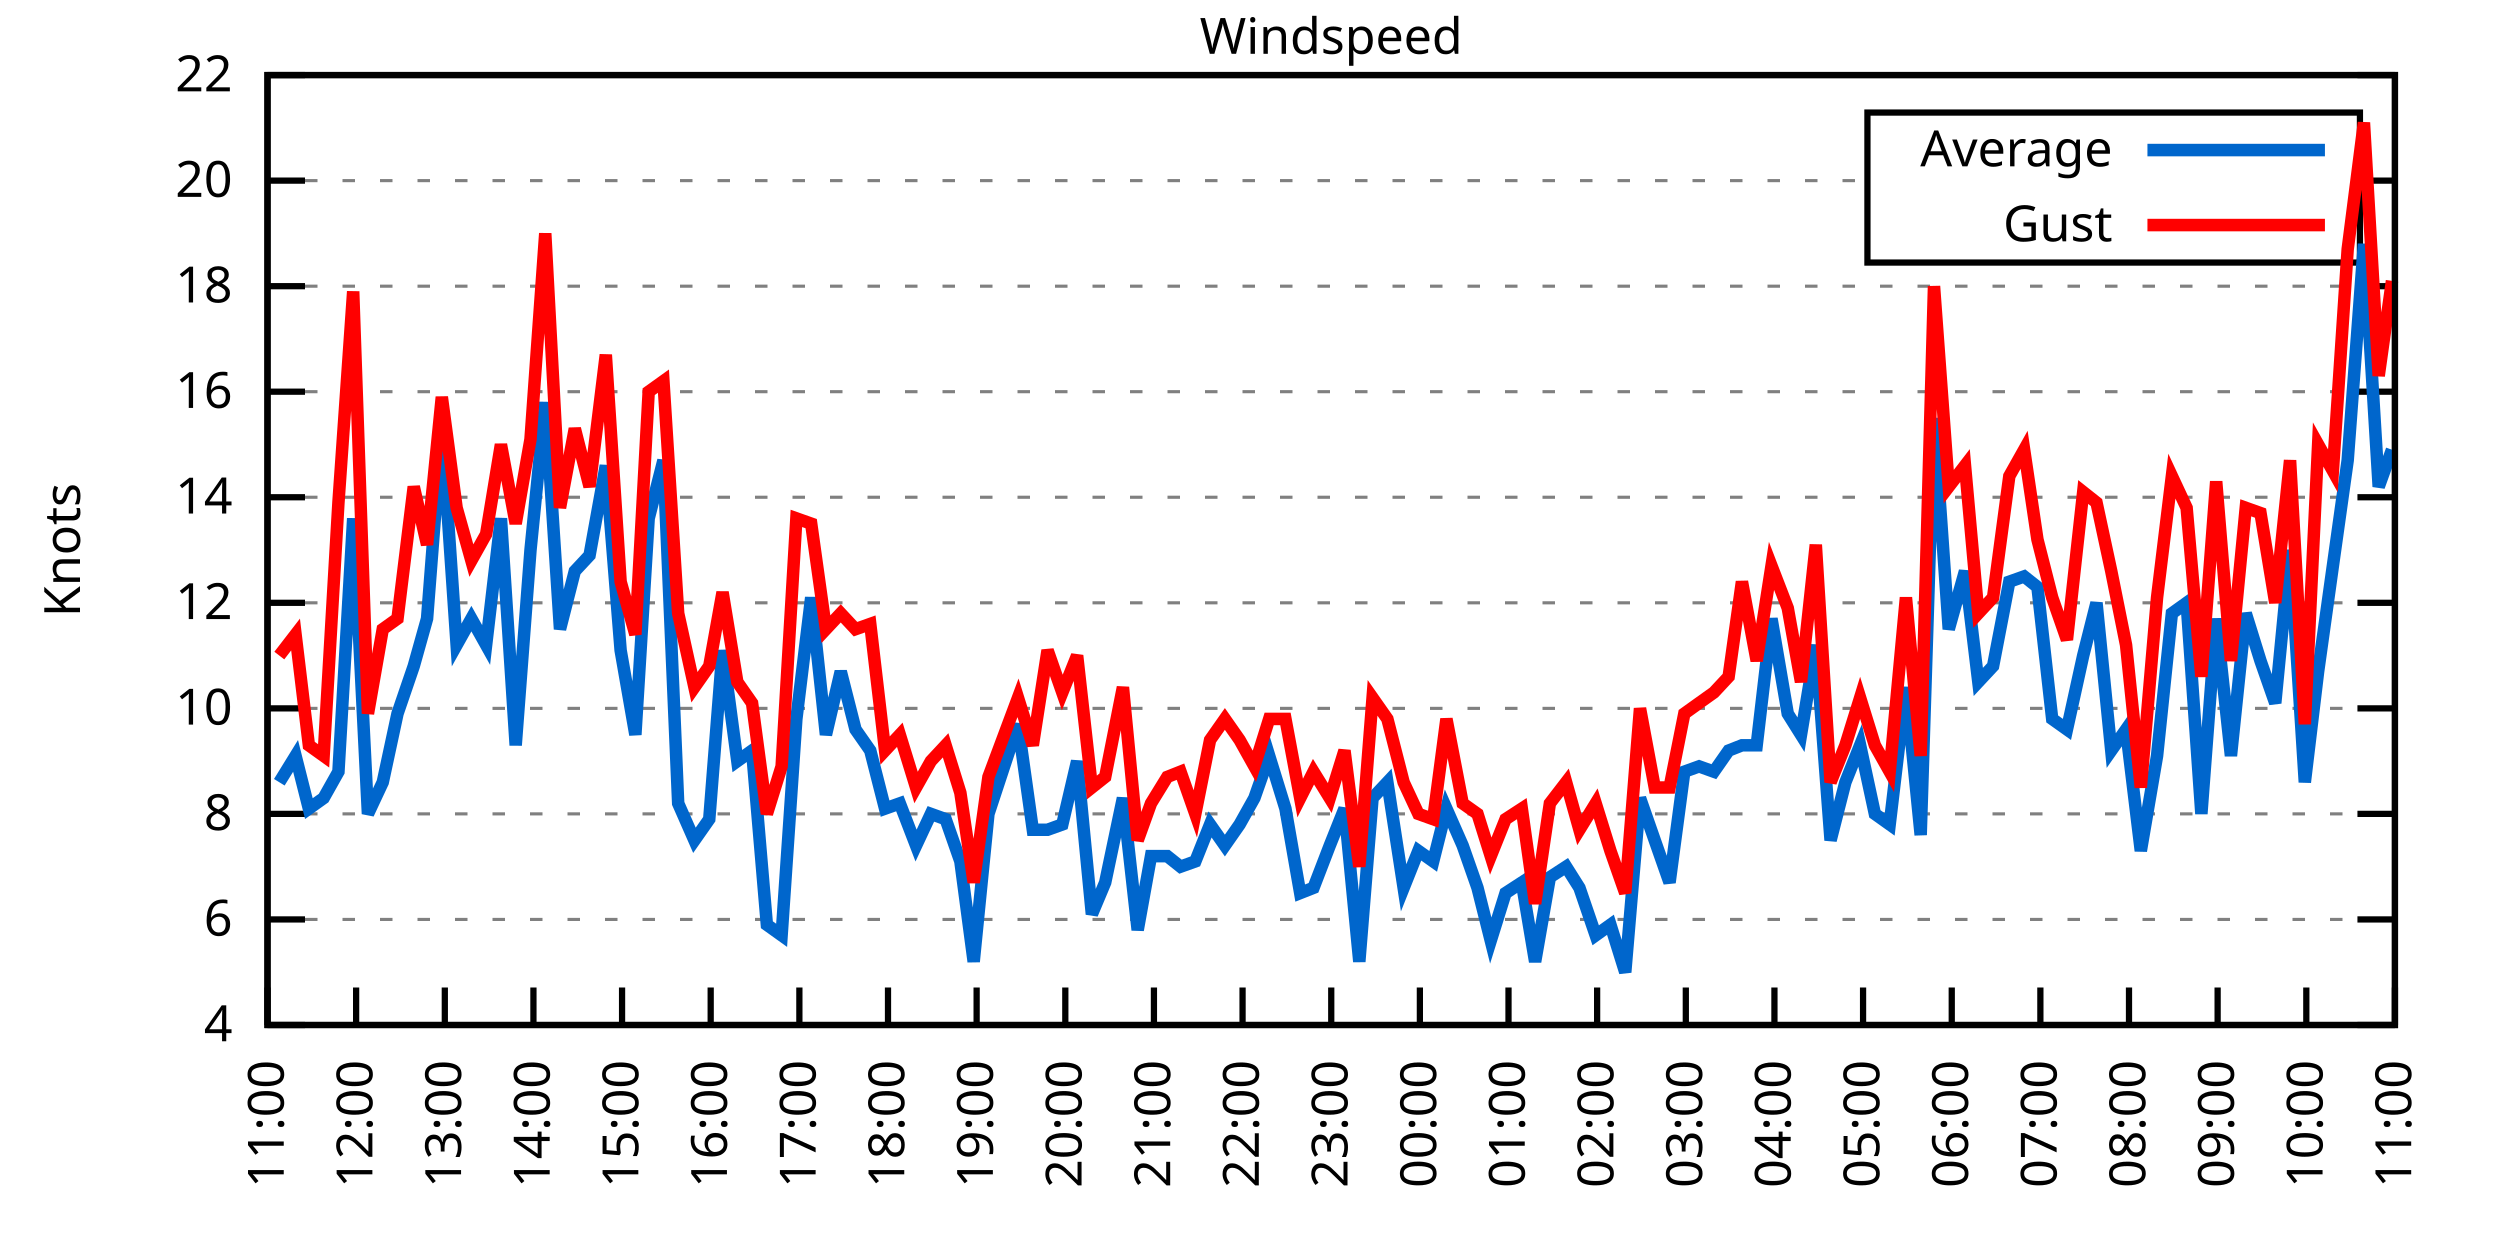
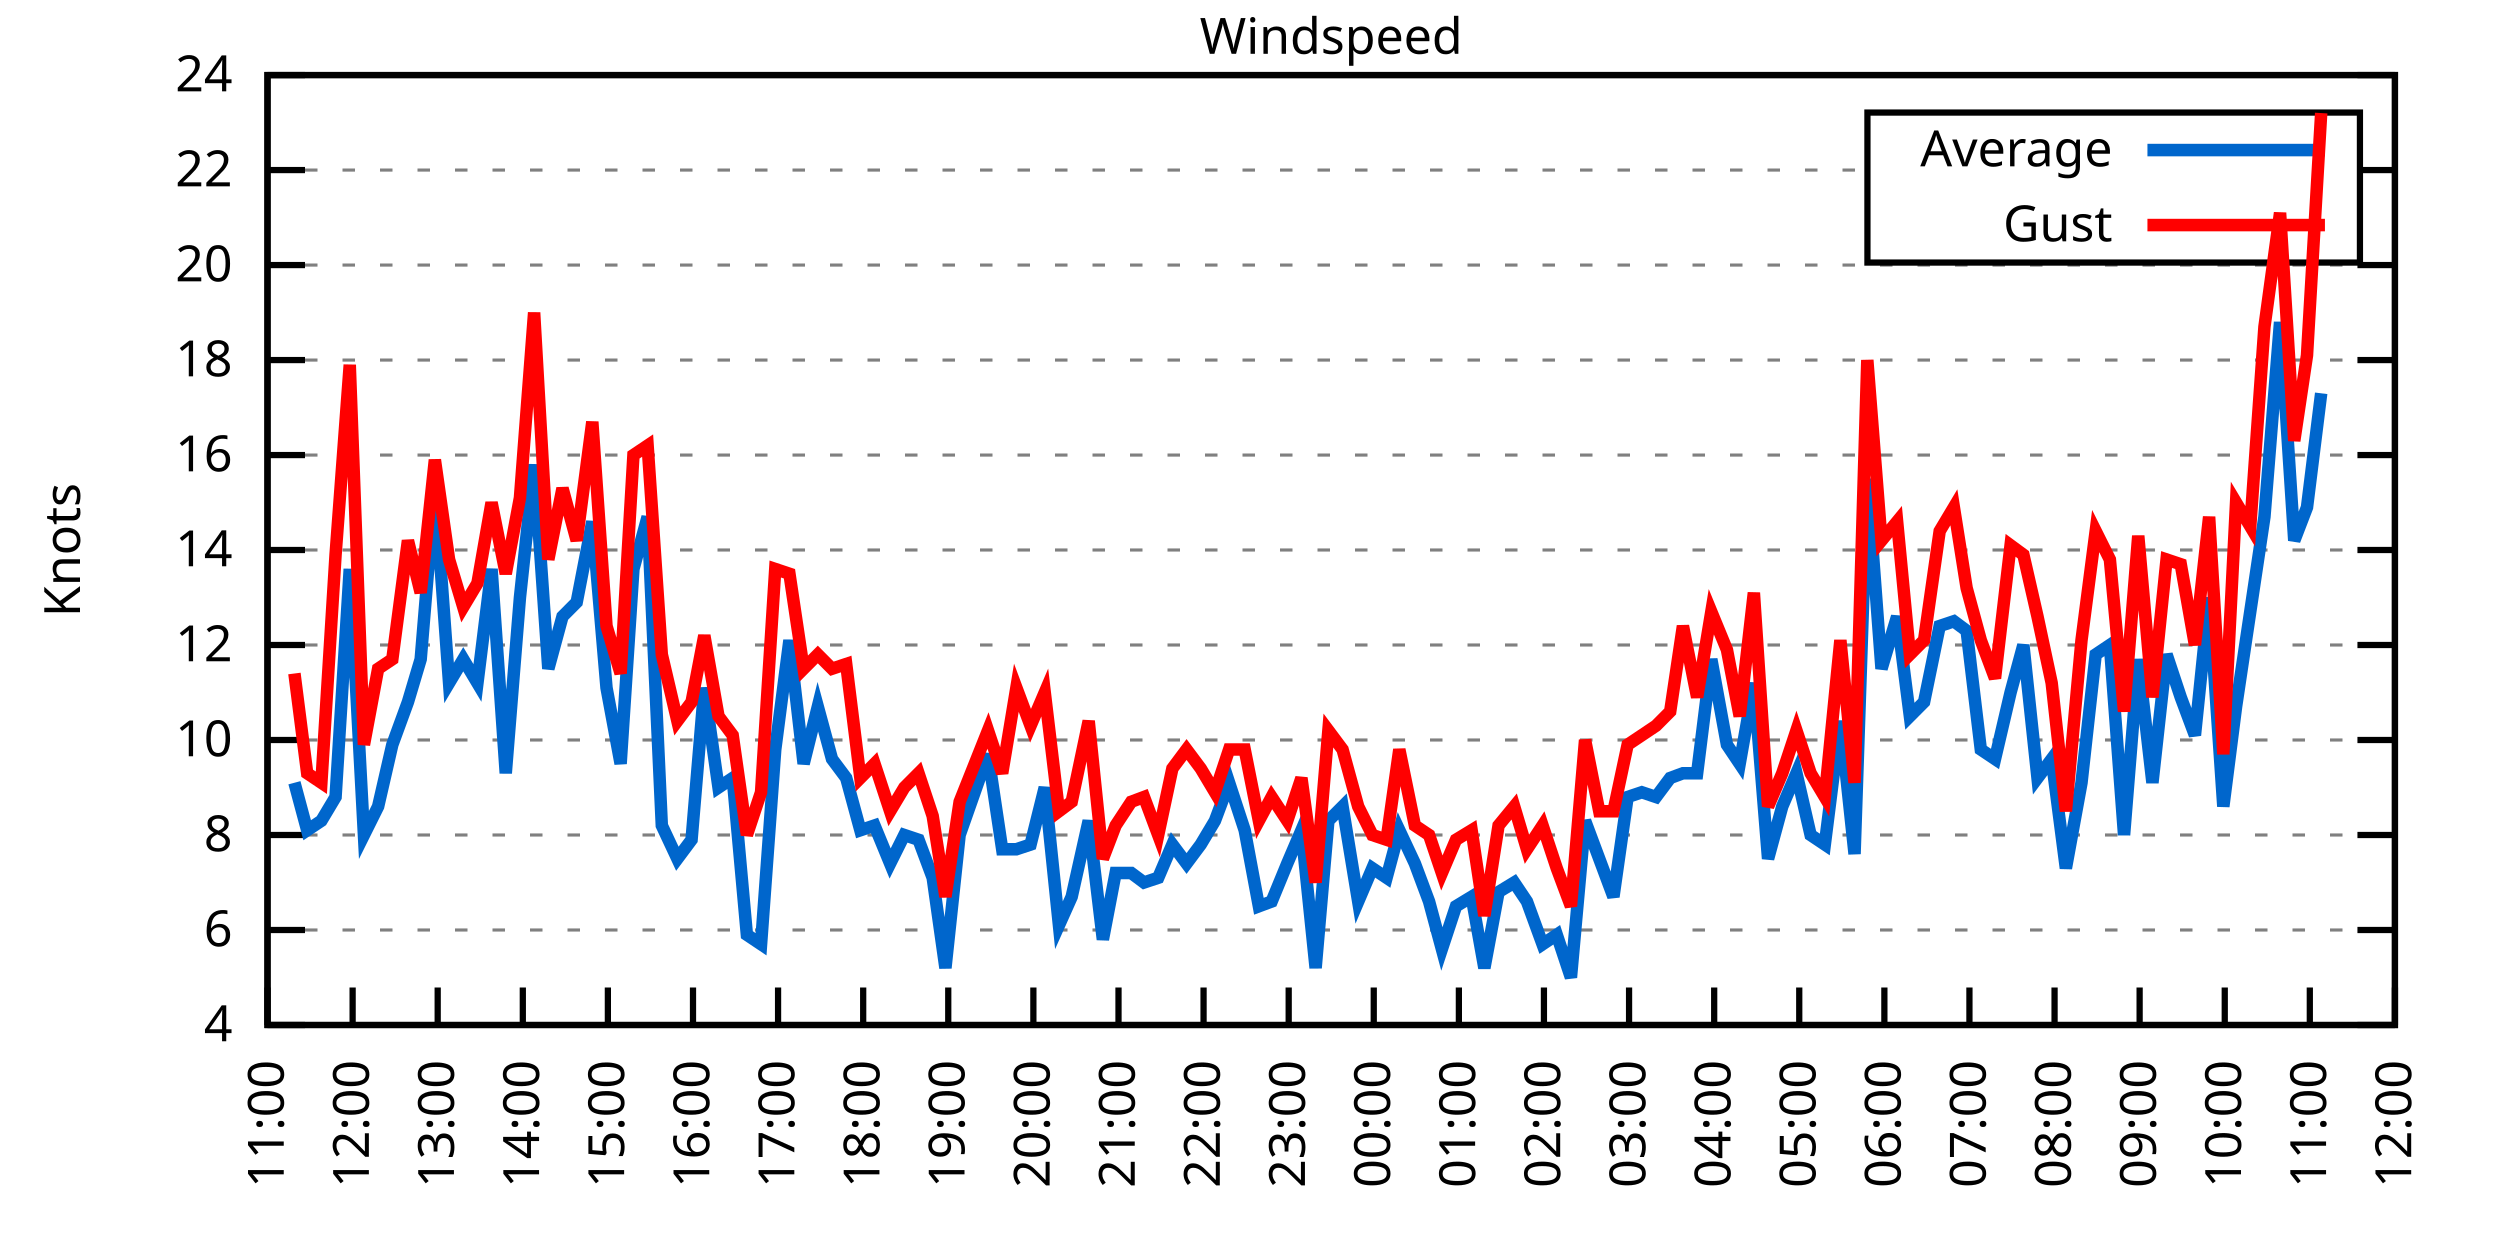
<svg xmlns="http://www.w3.org/2000/svg" xmlns:xlink="http://www.w3.org/1999/xlink" width="400" height="200" viewBox="0 0 400 200">
  <g id="gnuplot_canvas">
    <rect x="0" y="0" width="400" height="200" fill="none" />
    <defs>
      <circle id="gpDot" r="0.5" stroke-width="0.5" stroke="currentColor" />
      <path id="gpPt0" stroke-width="0.333" stroke="currentColor" d="M-1,0 h2 M0,-1 v2" />
      <path id="gpPt1" stroke-width="0.333" stroke="currentColor" d="M-1,-1 L1,1 M1,-1 L-1,1" />
      <path id="gpPt2" stroke-width="0.333" stroke="currentColor" d="M-1,0 L1,0 M0,-1 L0,1 M-1,-1 L1,1 M-1,1 L1,-1" />
      <rect id="gpPt3" stroke-width="0.333" stroke="currentColor" x="-1" y="-1" width="2" height="2" />
      <rect id="gpPt4" stroke-width="0.333" stroke="currentColor" fill="currentColor" x="-1" y="-1" width="2" height="2" />
      <circle id="gpPt5" stroke-width="0.333" stroke="currentColor" cx="0" cy="0" r="1" />
      <use xlink:href="#gpPt5" id="gpPt6" fill="currentColor" stroke="none" />
      <path id="gpPt7" stroke-width="0.333" stroke="currentColor" d="M0,-1.33 L-1.33,0.67 L1.33,0.67 z" />
      <use xlink:href="#gpPt7" id="gpPt8" fill="currentColor" stroke="none" />
      <use xlink:href="#gpPt7" id="gpPt9" stroke="currentColor" transform="rotate(180)" />
      <use xlink:href="#gpPt9" id="gpPt10" fill="currentColor" stroke="none" />
      <use xlink:href="#gpPt3" id="gpPt11" stroke="currentColor" transform="rotate(45)" />
      <use xlink:href="#gpPt11" id="gpPt12" fill="currentColor" stroke="none" />
      <path id="gpPt13" stroke-width="0.333" stroke="currentColor" d="M0,1.330 L1.265,0.411 L0.782,-1.067 L-0.782,-1.076 L-1.265,0.411 z" />
      <use xlink:href="#gpPt13" id="gpPt14" fill="currentColor" stroke="none" />
      <filter id="textbox" filterUnits="objectBoundingBox" x="0" y="0" height="1" width="1">
        <feFlood flood-color="white" flood-opacity="1" result="bgnd" />
        <feComposite in="SourceGraphic" in2="bgnd" operator="atop" />
      </filter>
      <filter id="greybox" filterUnits="objectBoundingBox" x="0" y="0" height="1" width="1">
        <feFlood flood-color="lightgrey" flood-opacity="1" result="grey" />
        <feComposite in="SourceGraphic" in2="grey" operator="atop" />
      </filter>
    </defs>
    <g fill="none" color="white" stroke="currentColor" stroke-width="1.00" stroke-linecap="butt" stroke-linejoin="miter">
</g>
    <g fill="none" color="black" stroke="currentColor" stroke-width="1.00" stroke-linecap="butt" stroke-linejoin="miter">
      <g stroke="none" shape-rendering="crispEdges">
        <polygon fill="rgb(255, 255, 255)" points="42.80,164.00 383.18,164.00 383.18,12.02 42.80,12.02 " />
      </g>
    </g>
    <g fill="none" color="black" stroke="currentColor" stroke-width="1.00" stroke-linecap="butt" stroke-linejoin="miter">
</g>
    <g fill="none" color="black" stroke="black" stroke-width="0.50" stroke-linecap="butt" stroke-linejoin="miter">
</g>
    <g fill="none" color="gray" stroke="currentColor" stroke-width="0.50" stroke-linecap="butt" stroke-linejoin="miter">
      <path stroke="gray" stroke-dasharray="2,4" class="gridline" d="M42.80,164.00 L383.19,164.00  " />
    </g>
    <g fill="none" color="gray" stroke="gray" stroke-width="1.00" stroke-linecap="butt" stroke-linejoin="miter">
</g>
    <g fill="none" color="black" stroke="currentColor" stroke-width="1.00" stroke-linecap="butt" stroke-linejoin="miter">
      <path stroke="black" d="M42.80,164.00 L48.80,164.00 M383.19,164.00 L377.19,164.00  " />
      <g transform="translate(37.20,166.60)" stroke="none" fill="black" font-family="Sans" font-size="8.00" text-anchor="end">
        <text>
          <tspan font-family="Sans"> 4</tspan>
        </text>
      </g>
    </g>
    <g fill="none" color="black" stroke="currentColor" stroke-width="1.00" stroke-linecap="butt" stroke-linejoin="miter">
</g>
    <g fill="none" color="black" stroke="black" stroke-width="0.50" stroke-linecap="butt" stroke-linejoin="miter">
</g>
    <g fill="none" color="gray" stroke="currentColor" stroke-width="0.50" stroke-linecap="butt" stroke-linejoin="miter">
-       <path stroke="gray" stroke-dasharray="2,4" class="gridline" d="M42.80,147.11 L383.19,147.11  " />
-     </g>
-     <g fill="none" color="gray" stroke="gray" stroke-width="1.00" stroke-linecap="butt" stroke-linejoin="miter">
- </g>
-     <g fill="none" color="black" stroke="currentColor" stroke-width="1.00" stroke-linecap="butt" stroke-linejoin="miter">
-       <path stroke="black" d="M42.80,147.11 L48.80,147.11 M383.19,147.11 L377.19,147.11  " />
-       <g transform="translate(37.20,149.71)" stroke="none" fill="black" font-family="Sans" font-size="8.00" text-anchor="end">
+       <path stroke="gray" stroke-dasharray="2,4" class="gridline" d="M42.80,148.80 L383.19,148.80  " />
+     </g>
+     <g fill="none" color="gray" stroke="gray" stroke-width="1.00" stroke-linecap="butt" stroke-linejoin="miter">
+ </g>
+     <g fill="none" color="black" stroke="currentColor" stroke-width="1.00" stroke-linecap="butt" stroke-linejoin="miter">
+       <path stroke="black" d="M42.80,148.80 L48.80,148.80 M383.19,148.80 L377.19,148.80  " />
+       <g transform="translate(37.20,151.40)" stroke="none" fill="black" font-family="Sans" font-size="8.00" text-anchor="end">
        <text>
          <tspan font-family="Sans"> 6</tspan>
        </text>
      </g>
    </g>
    <g fill="none" color="black" stroke="currentColor" stroke-width="1.00" stroke-linecap="butt" stroke-linejoin="miter">
</g>
    <g fill="none" color="black" stroke="black" stroke-width="0.50" stroke-linecap="butt" stroke-linejoin="miter">
</g>
    <g fill="none" color="gray" stroke="currentColor" stroke-width="0.50" stroke-linecap="butt" stroke-linejoin="miter">
-       <path stroke="gray" stroke-dasharray="2,4" class="gridline" d="M42.80,130.22 L383.19,130.22  " />
-     </g>
-     <g fill="none" color="gray" stroke="gray" stroke-width="1.00" stroke-linecap="butt" stroke-linejoin="miter">
- </g>
-     <g fill="none" color="black" stroke="currentColor" stroke-width="1.00" stroke-linecap="butt" stroke-linejoin="miter">
-       <path stroke="black" d="M42.80,130.22 L48.80,130.22 M383.19,130.22 L377.19,130.22  " />
-       <g transform="translate(37.20,132.82)" stroke="none" fill="black" font-family="Sans" font-size="8.00" text-anchor="end">
+       <path stroke="gray" stroke-dasharray="2,4" class="gridline" d="M42.80,133.60 L383.19,133.60  " />
+     </g>
+     <g fill="none" color="gray" stroke="gray" stroke-width="1.00" stroke-linecap="butt" stroke-linejoin="miter">
+ </g>
+     <g fill="none" color="black" stroke="currentColor" stroke-width="1.00" stroke-linecap="butt" stroke-linejoin="miter">
+       <path stroke="black" d="M42.80,133.60 L48.80,133.60 M383.19,133.60 L377.19,133.60  " />
+       <g transform="translate(37.20,136.20)" stroke="none" fill="black" font-family="Sans" font-size="8.00" text-anchor="end">
        <text>
          <tspan font-family="Sans"> 8</tspan>
        </text>
      </g>
    </g>
    <g fill="none" color="black" stroke="currentColor" stroke-width="1.00" stroke-linecap="butt" stroke-linejoin="miter">
</g>
    <g fill="none" color="black" stroke="black" stroke-width="0.50" stroke-linecap="butt" stroke-linejoin="miter">
</g>
    <g fill="none" color="gray" stroke="currentColor" stroke-width="0.50" stroke-linecap="butt" stroke-linejoin="miter">
-       <path stroke="gray" stroke-dasharray="2,4" class="gridline" d="M42.80,113.34 L383.19,113.34  " />
-     </g>
-     <g fill="none" color="gray" stroke="gray" stroke-width="1.00" stroke-linecap="butt" stroke-linejoin="miter">
- </g>
-     <g fill="none" color="black" stroke="currentColor" stroke-width="1.00" stroke-linecap="butt" stroke-linejoin="miter">
-       <path stroke="black" d="M42.80,113.34 L48.80,113.34 M383.19,113.34 L377.19,113.34  " />
-       <g transform="translate(37.20,115.94)" stroke="none" fill="black" font-family="Sans" font-size="8.00" text-anchor="end">
+       <path stroke="gray" stroke-dasharray="2,4" class="gridline" d="M42.80,118.40 L383.19,118.40  " />
+     </g>
+     <g fill="none" color="gray" stroke="gray" stroke-width="1.00" stroke-linecap="butt" stroke-linejoin="miter">
+ </g>
+     <g fill="none" color="black" stroke="currentColor" stroke-width="1.00" stroke-linecap="butt" stroke-linejoin="miter">
+       <path stroke="black" d="M42.80,118.40 L48.80,118.40 M383.19,118.40 L377.19,118.40  " />
+       <g transform="translate(37.20,121.00)" stroke="none" fill="black" font-family="Sans" font-size="8.00" text-anchor="end">
        <text>
          <tspan font-family="Sans"> 10</tspan>
        </text>
      </g>
    </g>
    <g fill="none" color="black" stroke="currentColor" stroke-width="1.00" stroke-linecap="butt" stroke-linejoin="miter">
</g>
    <g fill="none" color="black" stroke="black" stroke-width="0.50" stroke-linecap="butt" stroke-linejoin="miter">
</g>
    <g fill="none" color="gray" stroke="currentColor" stroke-width="0.50" stroke-linecap="butt" stroke-linejoin="miter">
-       <path stroke="gray" stroke-dasharray="2,4" class="gridline" d="M42.80,96.45 L383.19,96.45  " />
-     </g>
-     <g fill="none" color="gray" stroke="gray" stroke-width="1.00" stroke-linecap="butt" stroke-linejoin="miter">
- </g>
-     <g fill="none" color="black" stroke="currentColor" stroke-width="1.00" stroke-linecap="butt" stroke-linejoin="miter">
-       <path stroke="black" d="M42.80,96.45 L48.80,96.45 M383.19,96.45 L377.19,96.45  " />
-       <g transform="translate(37.20,99.05)" stroke="none" fill="black" font-family="Sans" font-size="8.00" text-anchor="end">
+       <path stroke="gray" stroke-dasharray="2,4" class="gridline" d="M42.80,103.20 L383.19,103.20  " />
+     </g>
+     <g fill="none" color="gray" stroke="gray" stroke-width="1.00" stroke-linecap="butt" stroke-linejoin="miter">
+ </g>
+     <g fill="none" color="black" stroke="currentColor" stroke-width="1.00" stroke-linecap="butt" stroke-linejoin="miter">
+       <path stroke="black" d="M42.80,103.20 L48.80,103.20 M383.19,103.20 L377.19,103.20  " />
+       <g transform="translate(37.20,105.80)" stroke="none" fill="black" font-family="Sans" font-size="8.00" text-anchor="end">
        <text>
          <tspan font-family="Sans"> 12</tspan>
        </text>
      </g>
    </g>
    <g fill="none" color="black" stroke="currentColor" stroke-width="1.00" stroke-linecap="butt" stroke-linejoin="miter">
</g>
    <g fill="none" color="black" stroke="black" stroke-width="0.50" stroke-linecap="butt" stroke-linejoin="miter">
</g>
    <g fill="none" color="gray" stroke="currentColor" stroke-width="0.50" stroke-linecap="butt" stroke-linejoin="miter">
-       <path stroke="gray" stroke-dasharray="2,4" class="gridline" d="M42.80,79.56 L383.19,79.56  " />
-     </g>
-     <g fill="none" color="gray" stroke="gray" stroke-width="1.00" stroke-linecap="butt" stroke-linejoin="miter">
- </g>
-     <g fill="none" color="black" stroke="currentColor" stroke-width="1.00" stroke-linecap="butt" stroke-linejoin="miter">
-       <path stroke="black" d="M42.80,79.56 L48.80,79.56 M383.19,79.56 L377.19,79.56  " />
-       <g transform="translate(37.20,82.16)" stroke="none" fill="black" font-family="Sans" font-size="8.00" text-anchor="end">
+       <path stroke="gray" stroke-dasharray="2,4" class="gridline" d="M42.80,88.00 L383.19,88.00  " />
+     </g>
+     <g fill="none" color="gray" stroke="gray" stroke-width="1.00" stroke-linecap="butt" stroke-linejoin="miter">
+ </g>
+     <g fill="none" color="black" stroke="currentColor" stroke-width="1.00" stroke-linecap="butt" stroke-linejoin="miter">
+       <path stroke="black" d="M42.80,88.00 L48.80,88.00 M383.19,88.00 L377.19,88.00  " />
+       <g transform="translate(37.20,90.60)" stroke="none" fill="black" font-family="Sans" font-size="8.00" text-anchor="end">
        <text>
          <tspan font-family="Sans"> 14</tspan>
        </text>
      </g>
    </g>
    <g fill="none" color="black" stroke="currentColor" stroke-width="1.00" stroke-linecap="butt" stroke-linejoin="miter">
</g>
    <g fill="none" color="black" stroke="black" stroke-width="0.50" stroke-linecap="butt" stroke-linejoin="miter">
</g>
    <g fill="none" color="gray" stroke="currentColor" stroke-width="0.50" stroke-linecap="butt" stroke-linejoin="miter">
-       <path stroke="gray" stroke-dasharray="2,4" class="gridline" d="M42.80,62.67 L383.19,62.67  " />
-     </g>
-     <g fill="none" color="gray" stroke="gray" stroke-width="1.00" stroke-linecap="butt" stroke-linejoin="miter">
- </g>
-     <g fill="none" color="black" stroke="currentColor" stroke-width="1.00" stroke-linecap="butt" stroke-linejoin="miter">
-       <path stroke="black" d="M42.80,62.67 L48.80,62.67 M383.19,62.67 L377.19,62.67  " />
-       <g transform="translate(37.20,65.27)" stroke="none" fill="black" font-family="Sans" font-size="8.00" text-anchor="end">
+       <path stroke="gray" stroke-dasharray="2,4" class="gridline" d="M42.80,72.81 L383.19,72.81  " />
+     </g>
+     <g fill="none" color="gray" stroke="gray" stroke-width="1.00" stroke-linecap="butt" stroke-linejoin="miter">
+ </g>
+     <g fill="none" color="black" stroke="currentColor" stroke-width="1.00" stroke-linecap="butt" stroke-linejoin="miter">
+       <path stroke="black" d="M42.80,72.81 L48.80,72.81 M383.19,72.81 L377.19,72.81  " />
+       <g transform="translate(37.20,75.41)" stroke="none" fill="black" font-family="Sans" font-size="8.00" text-anchor="end">
        <text>
          <tspan font-family="Sans"> 16</tspan>
        </text>
      </g>
    </g>
    <g fill="none" color="black" stroke="currentColor" stroke-width="1.00" stroke-linecap="butt" stroke-linejoin="miter">
</g>
    <g fill="none" color="black" stroke="black" stroke-width="0.50" stroke-linecap="butt" stroke-linejoin="miter">
</g>
    <g fill="none" color="gray" stroke="currentColor" stroke-width="0.50" stroke-linecap="butt" stroke-linejoin="miter">
-       <path stroke="gray" stroke-dasharray="2,4" class="gridline" d="M42.80,45.79 L383.19,45.79  " />
-     </g>
-     <g fill="none" color="gray" stroke="gray" stroke-width="1.00" stroke-linecap="butt" stroke-linejoin="miter">
- </g>
-     <g fill="none" color="black" stroke="currentColor" stroke-width="1.00" stroke-linecap="butt" stroke-linejoin="miter">
-       <path stroke="black" d="M42.80,45.79 L48.80,45.79 M383.19,45.79 L377.19,45.79  " />
-       <g transform="translate(37.20,48.39)" stroke="none" fill="black" font-family="Sans" font-size="8.00" text-anchor="end">
+       <path stroke="gray" stroke-dasharray="2,4" class="gridline" d="M42.80,57.61 L383.19,57.61  " />
+     </g>
+     <g fill="none" color="gray" stroke="gray" stroke-width="1.00" stroke-linecap="butt" stroke-linejoin="miter">
+ </g>
+     <g fill="none" color="black" stroke="currentColor" stroke-width="1.00" stroke-linecap="butt" stroke-linejoin="miter">
+       <path stroke="black" d="M42.80,57.61 L48.80,57.61 M383.19,57.61 L377.19,57.61  " />
+       <g transform="translate(37.20,60.21)" stroke="none" fill="black" font-family="Sans" font-size="8.00" text-anchor="end">
        <text>
          <tspan font-family="Sans"> 18</tspan>
        </text>
      </g>
    </g>
    <g fill="none" color="black" stroke="currentColor" stroke-width="1.00" stroke-linecap="butt" stroke-linejoin="miter">
</g>
    <g fill="none" color="black" stroke="black" stroke-width="0.50" stroke-linecap="butt" stroke-linejoin="miter">
</g>
    <g fill="none" color="gray" stroke="currentColor" stroke-width="0.50" stroke-linecap="butt" stroke-linejoin="miter">
-       <path stroke="gray" stroke-dasharray="2,4" class="gridline" d="M42.80,28.90 L298.79,28.90 M377.59,28.90 L383.19,28.90  " />
-     </g>
-     <g fill="none" color="gray" stroke="gray" stroke-width="1.00" stroke-linecap="butt" stroke-linejoin="miter">
- </g>
-     <g fill="none" color="black" stroke="currentColor" stroke-width="1.00" stroke-linecap="butt" stroke-linejoin="miter">
-       <path stroke="black" d="M42.80,28.90 L48.80,28.90 M383.19,28.90 L377.19,28.90  " />
-       <g transform="translate(37.20,31.50)" stroke="none" fill="black" font-family="Sans" font-size="8.00" text-anchor="end">
+       <path stroke="gray" stroke-dasharray="2,4" class="gridline" d="M42.80,42.41 L383.19,42.41  " />
+     </g>
+     <g fill="none" color="gray" stroke="gray" stroke-width="1.00" stroke-linecap="butt" stroke-linejoin="miter">
+ </g>
+     <g fill="none" color="black" stroke="currentColor" stroke-width="1.00" stroke-linecap="butt" stroke-linejoin="miter">
+       <path stroke="black" d="M42.80,42.41 L48.80,42.41 M383.19,42.41 L377.19,42.41  " />
+       <g transform="translate(37.20,45.01)" stroke="none" fill="black" font-family="Sans" font-size="8.00" text-anchor="end">
        <text>
          <tspan font-family="Sans"> 20</tspan>
+         </text>
+       </g>
+     </g>
+     <g fill="none" color="black" stroke="currentColor" stroke-width="1.00" stroke-linecap="butt" stroke-linejoin="miter">
+ </g>
+     <g fill="none" color="black" stroke="black" stroke-width="0.50" stroke-linecap="butt" stroke-linejoin="miter">
+ </g>
+     <g fill="none" color="gray" stroke="currentColor" stroke-width="0.50" stroke-linecap="butt" stroke-linejoin="miter">
+       <path stroke="gray" stroke-dasharray="2,4" class="gridline" d="M42.80,27.21 L298.79,27.21 M377.59,27.21 L383.19,27.21  " />
+     </g>
+     <g fill="none" color="gray" stroke="gray" stroke-width="1.00" stroke-linecap="butt" stroke-linejoin="miter">
+ </g>
+     <g fill="none" color="black" stroke="currentColor" stroke-width="1.00" stroke-linecap="butt" stroke-linejoin="miter">
+       <path stroke="black" d="M42.80,27.21 L48.80,27.21 M383.19,27.21 L377.19,27.21  " />
+       <g transform="translate(37.20,29.81)" stroke="none" fill="black" font-family="Sans" font-size="8.00" text-anchor="end">
+         <text>
+           <tspan font-family="Sans"> 22</tspan>
        </text>
      </g>
    </g>
    <g fill="none" color="black" stroke="currentColor" stroke-width="1.00" stroke-linecap="butt" stroke-linejoin="miter">
</g>
    <g fill="none" color="black" stroke="black" stroke-width="0.50" stroke-linecap="butt" stroke-linejoin="miter">
</g>
    <g fill="none" color="gray" stroke="currentColor" stroke-width="0.50" stroke-linecap="butt" stroke-linejoin="miter">
      <path stroke="gray" stroke-dasharray="2,4" class="gridline" d="M42.80,12.01 L383.19,12.01  " />
    </g>
    <g fill="none" color="gray" stroke="gray" stroke-width="1.00" stroke-linecap="butt" stroke-linejoin="miter">
</g>
    <g fill="none" color="black" stroke="currentColor" stroke-width="1.00" stroke-linecap="butt" stroke-linejoin="miter">
      <path stroke="black" d="M42.80,12.01 L48.80,12.01 M383.19,12.01 L377.19,12.01  " />
      <g transform="translate(37.20,14.61)" stroke="none" fill="black" font-family="Sans" font-size="8.00" text-anchor="end">
        <text>
-           <tspan font-family="Sans"> 22</tspan>
+           <tspan font-family="Sans"> 24</tspan>
        </text>
      </g>
    </g>
    <g fill="none" color="black" stroke="currentColor" stroke-width="1.00" stroke-linecap="butt" stroke-linejoin="miter">
      <path stroke="black" d="M42.80,164.00 L42.80,158.00  " />
      <g transform="translate(45.40,169.60) rotate(270.00)" stroke="none" fill="black" font-family="Sans" font-size="8.00" text-anchor="end">
        <text>
          <tspan font-family="Sans">11:00</tspan>
        </text>
      </g>
    </g>
    <g fill="none" color="black" stroke="currentColor" stroke-width="1.00" stroke-linecap="butt" stroke-linejoin="miter">
-       <path stroke="black" d="M56.98,164.00 L56.98,158.00  " />
-       <g transform="translate(59.58,169.60) rotate(270.00)" stroke="none" fill="black" font-family="Sans" font-size="8.00" text-anchor="end">
+       <path stroke="black" d="M56.42,164.00 L56.42,158.00  " />
+       <g transform="translate(59.02,169.60) rotate(270.00)" stroke="none" fill="black" font-family="Sans" font-size="8.00" text-anchor="end">
        <text>
          <tspan font-family="Sans">12:00</tspan>
        </text>
      </g>
    </g>
    <g fill="none" color="black" stroke="currentColor" stroke-width="1.00" stroke-linecap="butt" stroke-linejoin="miter">
-       <path stroke="black" d="M71.17,164.00 L71.17,158.00  " />
-       <g transform="translate(73.77,169.60) rotate(270.00)" stroke="none" fill="black" font-family="Sans" font-size="8.00" text-anchor="end">
+       <path stroke="black" d="M70.03,164.00 L70.03,158.00  " />
+       <g transform="translate(72.63,169.60) rotate(270.00)" stroke="none" fill="black" font-family="Sans" font-size="8.00" text-anchor="end">
        <text>
          <tspan font-family="Sans">13:00</tspan>
        </text>
      </g>
    </g>
    <g fill="none" color="black" stroke="currentColor" stroke-width="1.00" stroke-linecap="butt" stroke-linejoin="miter">
-       <path stroke="black" d="M85.35,164.00 L85.35,158.00  " />
-       <g transform="translate(87.95,169.60) rotate(270.00)" stroke="none" fill="black" font-family="Sans" font-size="8.00" text-anchor="end">
+       <path stroke="black" d="M83.65,164.00 L83.65,158.00  " />
+       <g transform="translate(86.25,169.60) rotate(270.00)" stroke="none" fill="black" font-family="Sans" font-size="8.00" text-anchor="end">
        <text>
          <tspan font-family="Sans">14:00</tspan>
        </text>
      </g>
    </g>
    <g fill="none" color="black" stroke="currentColor" stroke-width="1.00" stroke-linecap="butt" stroke-linejoin="miter">
-       <path stroke="black" d="M99.53,164.00 L99.53,158.00  " />
-       <g transform="translate(102.13,169.60) rotate(270.00)" stroke="none" fill="black" font-family="Sans" font-size="8.00" text-anchor="end">
+       <path stroke="black" d="M97.26,164.00 L97.26,158.00  " />
+       <g transform="translate(99.86,169.60) rotate(270.00)" stroke="none" fill="black" font-family="Sans" font-size="8.00" text-anchor="end">
        <text>
          <tspan font-family="Sans">15:00</tspan>
        </text>
      </g>
    </g>
    <g fill="none" color="black" stroke="currentColor" stroke-width="1.00" stroke-linecap="butt" stroke-linejoin="miter">
-       <path stroke="black" d="M113.71,164.00 L113.71,158.00  " />
-       <g transform="translate(116.31,169.60) rotate(270.00)" stroke="none" fill="black" font-family="Sans" font-size="8.00" text-anchor="end">
+       <path stroke="black" d="M110.88,164.00 L110.88,158.00  " />
+       <g transform="translate(113.48,169.60) rotate(270.00)" stroke="none" fill="black" font-family="Sans" font-size="8.00" text-anchor="end">
        <text>
          <tspan font-family="Sans">16:00</tspan>
        </text>
      </g>
    </g>
    <g fill="none" color="black" stroke="currentColor" stroke-width="1.00" stroke-linecap="butt" stroke-linejoin="miter">
-       <path stroke="black" d="M127.90,164.00 L127.90,158.00  " />
-       <g transform="translate(130.50,169.60) rotate(270.00)" stroke="none" fill="black" font-family="Sans" font-size="8.00" text-anchor="end">
+       <path stroke="black" d="M124.49,164.00 L124.49,158.00  " />
+       <g transform="translate(127.09,169.60) rotate(270.00)" stroke="none" fill="black" font-family="Sans" font-size="8.00" text-anchor="end">
        <text>
          <tspan font-family="Sans">17:00</tspan>
        </text>
      </g>
    </g>
    <g fill="none" color="black" stroke="currentColor" stroke-width="1.00" stroke-linecap="butt" stroke-linejoin="miter">
-       <path stroke="black" d="M142.08,164.00 L142.08,158.00  " />
-       <g transform="translate(144.68,169.60) rotate(270.00)" stroke="none" fill="black" font-family="Sans" font-size="8.00" text-anchor="end">
+       <path stroke="black" d="M138.11,164.00 L138.11,158.00  " />
+       <g transform="translate(140.71,169.60) rotate(270.00)" stroke="none" fill="black" font-family="Sans" font-size="8.00" text-anchor="end">
        <text>
          <tspan font-family="Sans">18:00</tspan>
        </text>
      </g>
    </g>
    <g fill="none" color="black" stroke="currentColor" stroke-width="1.00" stroke-linecap="butt" stroke-linejoin="miter">
-       <path stroke="black" d="M156.26,164.00 L156.26,158.00  " />
-       <g transform="translate(158.86,169.60) rotate(270.00)" stroke="none" fill="black" font-family="Sans" font-size="8.00" text-anchor="end">
+       <path stroke="black" d="M151.72,164.00 L151.72,158.00  " />
+       <g transform="translate(154.32,169.60) rotate(270.00)" stroke="none" fill="black" font-family="Sans" font-size="8.00" text-anchor="end">
        <text>
          <tspan font-family="Sans">19:00</tspan>
        </text>
      </g>
    </g>
    <g fill="none" color="black" stroke="currentColor" stroke-width="1.00" stroke-linecap="butt" stroke-linejoin="miter">
-       <path stroke="black" d="M170.45,164.00 L170.45,158.00  " />
-       <g transform="translate(173.05,169.60) rotate(270.00)" stroke="none" fill="black" font-family="Sans" font-size="8.00" text-anchor="end">
+       <path stroke="black" d="M165.34,164.00 L165.34,158.00  " />
+       <g transform="translate(167.94,169.60) rotate(270.00)" stroke="none" fill="black" font-family="Sans" font-size="8.00" text-anchor="end">
        <text>
          <tspan font-family="Sans">20:00</tspan>
        </text>
      </g>
    </g>
    <g fill="none" color="black" stroke="currentColor" stroke-width="1.00" stroke-linecap="butt" stroke-linejoin="miter">
-       <path stroke="black" d="M184.63,164.00 L184.63,158.00  " />
-       <g transform="translate(187.23,169.60) rotate(270.00)" stroke="none" fill="black" font-family="Sans" font-size="8.00" text-anchor="end">
+       <path stroke="black" d="M178.96,164.00 L178.96,158.00  " />
+       <g transform="translate(181.56,169.60) rotate(270.00)" stroke="none" fill="black" font-family="Sans" font-size="8.00" text-anchor="end">
        <text>
          <tspan font-family="Sans">21:00</tspan>
        </text>
      </g>
    </g>
    <g fill="none" color="black" stroke="currentColor" stroke-width="1.00" stroke-linecap="butt" stroke-linejoin="miter">
-       <path stroke="black" d="M198.81,164.00 L198.81,158.00  " />
-       <g transform="translate(201.41,169.60) rotate(270.00)" stroke="none" fill="black" font-family="Sans" font-size="8.00" text-anchor="end">
+       <path stroke="black" d="M192.57,164.00 L192.57,158.00  " />
+       <g transform="translate(195.17,169.60) rotate(270.00)" stroke="none" fill="black" font-family="Sans" font-size="8.00" text-anchor="end">
        <text>
          <tspan font-family="Sans">22:00</tspan>
        </text>
      </g>
    </g>
    <g fill="none" color="black" stroke="currentColor" stroke-width="1.00" stroke-linecap="butt" stroke-linejoin="miter">
-       <path stroke="black" d="M213.00,164.00 L213.00,158.00  " />
-       <g transform="translate(215.60,169.60) rotate(270.00)" stroke="none" fill="black" font-family="Sans" font-size="8.00" text-anchor="end">
+       <path stroke="black" d="M206.19,164.00 L206.19,158.00  " />
+       <g transform="translate(208.79,169.60) rotate(270.00)" stroke="none" fill="black" font-family="Sans" font-size="8.00" text-anchor="end">
        <text>
          <tspan font-family="Sans">23:00</tspan>
        </text>
      </g>
    </g>
    <g fill="none" color="black" stroke="currentColor" stroke-width="1.00" stroke-linecap="butt" stroke-linejoin="miter">
-       <path stroke="black" d="M227.18,164.00 L227.18,158.00  " />
-       <g transform="translate(229.78,169.60) rotate(270.00)" stroke="none" fill="black" font-family="Sans" font-size="8.00" text-anchor="end">
+       <path stroke="black" d="M219.80,164.00 L219.80,158.00  " />
+       <g transform="translate(222.40,169.60) rotate(270.00)" stroke="none" fill="black" font-family="Sans" font-size="8.00" text-anchor="end">
        <text>
          <tspan font-family="Sans">00:00</tspan>
        </text>
      </g>
    </g>
    <g fill="none" color="black" stroke="currentColor" stroke-width="1.00" stroke-linecap="butt" stroke-linejoin="miter">
-       <path stroke="black" d="M241.36,164.00 L241.36,158.00  " />
-       <g transform="translate(243.96,169.60) rotate(270.00)" stroke="none" fill="black" font-family="Sans" font-size="8.00" text-anchor="end">
+       <path stroke="black" d="M233.42,164.00 L233.42,158.00  " />
+       <g transform="translate(236.02,169.60) rotate(270.00)" stroke="none" fill="black" font-family="Sans" font-size="8.00" text-anchor="end">
        <text>
          <tspan font-family="Sans">01:00</tspan>
        </text>
      </g>
    </g>
    <g fill="none" color="black" stroke="currentColor" stroke-width="1.00" stroke-linecap="butt" stroke-linejoin="miter">
-       <path stroke="black" d="M255.54,164.00 L255.54,158.00  " />
-       <g transform="translate(258.14,169.60) rotate(270.00)" stroke="none" fill="black" font-family="Sans" font-size="8.00" text-anchor="end">
+       <path stroke="black" d="M247.03,164.00 L247.03,158.00  " />
+       <g transform="translate(249.63,169.60) rotate(270.00)" stroke="none" fill="black" font-family="Sans" font-size="8.00" text-anchor="end">
        <text>
          <tspan font-family="Sans">02:00</tspan>
        </text>
      </g>
    </g>
    <g fill="none" color="black" stroke="currentColor" stroke-width="1.00" stroke-linecap="butt" stroke-linejoin="miter">
-       <path stroke="black" d="M269.73,164.00 L269.73,158.00  " />
-       <g transform="translate(272.33,169.60) rotate(270.00)" stroke="none" fill="black" font-family="Sans" font-size="8.00" text-anchor="end">
+       <path stroke="black" d="M260.65,164.00 L260.65,158.00  " />
+       <g transform="translate(263.25,169.60) rotate(270.00)" stroke="none" fill="black" font-family="Sans" font-size="8.00" text-anchor="end">
        <text>
          <tspan font-family="Sans">03:00</tspan>
        </text>
      </g>
    </g>
    <g fill="none" color="black" stroke="currentColor" stroke-width="1.00" stroke-linecap="butt" stroke-linejoin="miter">
-       <path stroke="black" d="M283.91,164.00 L283.91,158.00  " />
-       <g transform="translate(286.51,169.60) rotate(270.00)" stroke="none" fill="black" font-family="Sans" font-size="8.00" text-anchor="end">
+       <path stroke="black" d="M274.27,164.00 L274.27,158.00  " />
+       <g transform="translate(276.87,169.60) rotate(270.00)" stroke="none" fill="black" font-family="Sans" font-size="8.00" text-anchor="end">
        <text>
          <tspan font-family="Sans">04:00</tspan>
        </text>
      </g>
    </g>
    <g fill="none" color="black" stroke="currentColor" stroke-width="1.00" stroke-linecap="butt" stroke-linejoin="miter">
-       <path stroke="black" d="M298.09,164.00 L298.09,158.00  " />
-       <g transform="translate(300.69,169.60) rotate(270.00)" stroke="none" fill="black" font-family="Sans" font-size="8.00" text-anchor="end">
+       <path stroke="black" d="M287.88,164.00 L287.88,158.00  " />
+       <g transform="translate(290.48,169.60) rotate(270.00)" stroke="none" fill="black" font-family="Sans" font-size="8.00" text-anchor="end">
        <text>
          <tspan font-family="Sans">05:00</tspan>
        </text>
      </g>
    </g>
    <g fill="none" color="black" stroke="currentColor" stroke-width="1.00" stroke-linecap="butt" stroke-linejoin="miter">
-       <path stroke="black" d="M312.28,164.00 L312.28,158.00  " />
-       <g transform="translate(314.88,169.60) rotate(270.00)" stroke="none" fill="black" font-family="Sans" font-size="8.00" text-anchor="end">
+       <path stroke="black" d="M301.50,164.00 L301.50,158.00  " />
+       <g transform="translate(304.10,169.60) rotate(270.00)" stroke="none" fill="black" font-family="Sans" font-size="8.00" text-anchor="end">
        <text>
          <tspan font-family="Sans">06:00</tspan>
        </text>
      </g>
    </g>
    <g fill="none" color="black" stroke="currentColor" stroke-width="1.00" stroke-linecap="butt" stroke-linejoin="miter">
-       <path stroke="black" d="M326.46,164.00 L326.46,158.00  " />
-       <g transform="translate(329.06,169.60) rotate(270.00)" stroke="none" fill="black" font-family="Sans" font-size="8.00" text-anchor="end">
+       <path stroke="black" d="M315.11,164.00 L315.11,158.00  " />
+       <g transform="translate(317.71,169.60) rotate(270.00)" stroke="none" fill="black" font-family="Sans" font-size="8.00" text-anchor="end">
        <text>
          <tspan font-family="Sans">07:00</tspan>
        </text>
      </g>
    </g>
    <g fill="none" color="black" stroke="currentColor" stroke-width="1.00" stroke-linecap="butt" stroke-linejoin="miter">
-       <path stroke="black" d="M340.64,164.00 L340.64,158.00  " />
-       <g transform="translate(343.24,169.60) rotate(270.00)" stroke="none" fill="black" font-family="Sans" font-size="8.00" text-anchor="end">
+       <path stroke="black" d="M328.73,164.00 L328.73,158.00  " />
+       <g transform="translate(331.33,169.60) rotate(270.00)" stroke="none" fill="black" font-family="Sans" font-size="8.00" text-anchor="end">
        <text>
          <tspan font-family="Sans">08:00</tspan>
        </text>
      </g>
    </g>
    <g fill="none" color="black" stroke="currentColor" stroke-width="1.00" stroke-linecap="butt" stroke-linejoin="miter">
-       <path stroke="black" d="M354.82,164.00 L354.82,158.00  " />
-       <g transform="translate(357.42,169.60) rotate(270.00)" stroke="none" fill="black" font-family="Sans" font-size="8.00" text-anchor="end">
+       <path stroke="black" d="M342.34,164.00 L342.34,158.00  " />
+       <g transform="translate(344.94,169.60) rotate(270.00)" stroke="none" fill="black" font-family="Sans" font-size="8.00" text-anchor="end">
        <text>
          <tspan font-family="Sans">09:00</tspan>
        </text>
      </g>
    </g>
    <g fill="none" color="black" stroke="currentColor" stroke-width="1.00" stroke-linecap="butt" stroke-linejoin="miter">
-       <path stroke="black" d="M369.01,164.00 L369.01,158.00  " />
-       <g transform="translate(371.61,169.60) rotate(270.00)" stroke="none" fill="black" font-family="Sans" font-size="8.00" text-anchor="end">
+       <path stroke="black" d="M355.96,164.00 L355.96,158.00  " />
+       <g transform="translate(358.56,169.60) rotate(270.00)" stroke="none" fill="black" font-family="Sans" font-size="8.00" text-anchor="end">
        <text>
          <tspan font-family="Sans">10:00</tspan>
+         </text>
+       </g>
+     </g>
+     <g fill="none" color="black" stroke="currentColor" stroke-width="1.00" stroke-linecap="butt" stroke-linejoin="miter">
+       <path stroke="black" d="M369.57,164.00 L369.57,158.00  " />
+       <g transform="translate(372.17,169.60) rotate(270.00)" stroke="none" fill="black" font-family="Sans" font-size="8.00" text-anchor="end">
+         <text>
+           <tspan font-family="Sans">11:00</tspan>
        </text>
      </g>
    </g>
    <g fill="none" color="black" stroke="currentColor" stroke-width="1.00" stroke-linecap="butt" stroke-linejoin="miter">
      <path stroke="black" d="M383.19,164.00 L383.19,158.00  " />
      <g transform="translate(385.79,169.60) rotate(270.00)" stroke="none" fill="black" font-family="Sans" font-size="8.00" text-anchor="end">
        <text>
-           <tspan font-family="Sans">11:00</tspan>
+           <tspan font-family="Sans">12:00</tspan>
        </text>
      </g>
    </g>
    <g fill="none" color="black" stroke="currentColor" stroke-width="1.00" stroke-linecap="butt" stroke-linejoin="miter">
</g>
    <g fill="none" color="black" stroke="currentColor" stroke-width="1.00" stroke-linecap="butt" stroke-linejoin="miter">
      <path stroke="black" d="M42.80,12.01 L42.80,164.00 L383.19,164.00 L383.19,12.01 L42.80,12.01 Z  " />
    </g>
    <g fill="none" color="black" stroke="currentColor" stroke-width="1.00" stroke-linecap="butt" stroke-linejoin="miter">
</g>
    <g fill="none" color="black" stroke="currentColor" stroke-width="1.00" stroke-linecap="butt" stroke-linejoin="miter">
      <path stroke="black" d="M298.79,42.01 L298.79,18.01 L377.59,18.01 L377.59,42.01 L298.79,42.01 Z  " />
    </g>
    <g id="Windspeed_plot_1">
      <g fill="none" color="white" stroke="black" stroke-width="2.00" stroke-linecap="butt" stroke-linejoin="miter">
</g>
      <g fill="none" color="black" stroke="currentColor" stroke-width="2.00" stroke-linecap="butt" stroke-linejoin="miter">
        <g transform="translate(337.99,26.61)" stroke="none" fill="black" font-family="Sans" font-size="8.00" text-anchor="end">
          <text>
            <tspan font-family="Sans">Average</tspan>
          </text>
        </g>
      </g>
      <g fill="none" color="black" stroke="currentColor" stroke-width="2.00" stroke-linecap="butt" stroke-linejoin="miter">
-         <path stroke="rgb(  0, 102, 204)" d="M343.59,24.01 L371.99,24.01 M44.69,125.16 L47.29,120.94 L49.42,129.38 L51.78,127.69 L54.15,123.47 L56.51,82.94   L58.87,130.22 L61.24,125.16 L63.60,114.18 L66.20,106.58 L68.33,98.98 L70.69,68.58 L73.06,103.20 L75.42,98.98   L77.78,103.20 L80.15,82.94 L82.51,119.25 L84.88,88.00 L87.24,64.36 L89.60,100.67 L91.97,91.38 L94.33,88.85   L96.93,74.49 L99.30,104.05 L101.66,117.56 L103.79,82.94 L106.15,73.65 L108.51,128.54 L111.11,134.45 L113.48,131.07   L115.61,104.05 L117.97,121.78 L120.33,120.09 L122.70,147.96 L125.06,149.65 L127.42,115.03 L129.79,95.60 L132.15,117.56   L134.52,107.43 L136.88,116.71 L139.24,120.09 L141.61,129.38 L143.97,128.54 L146.57,135.29 L148.94,130.22 L151.30,131.07   L153.66,137.82 L155.79,153.87 L158.15,130.22 L162.88,115.87 L165.25,132.76 L167.61,132.76 L169.97,131.91 L172.34,121.78   L174.70,146.27 L176.83,141.20 L179.67,127.69 L182.03,148.80 L184.16,136.98 L186.76,136.98 L188.88,138.67 L191.25,137.82   L193.61,131.91 L195.98,135.29 L198.34,131.91 L200.70,127.69 L203.07,120.94 L205.67,129.38 L208.03,142.89 L210.16,142.05   L212.76,135.29 L215.12,129.38 L217.49,153.87 L219.61,127.69 L221.98,125.16 L224.58,142.05 L226.94,136.14 L229.31,137.82   L231.43,129.38 L234.03,135.29 L236.40,142.05 L238.52,150.49 L240.89,142.89 L243.49,141.20 L245.62,153.87 L247.98,140.36   L250.58,138.67 L252.71,142.05 L255.31,149.65 L257.67,147.96 L260.04,155.56 L262.40,127.69 L264.76,134.45 L267.13,141.20   L269.49,123.47 L271.85,122.62 L274.22,123.47 L276.58,120.09 L278.71,119.25 L281.07,119.25 L283.44,98.98 L286.04,114.18   L288.16,117.56 L290.53,103.20 L292.89,134.45 L295.26,125.16 L297.62,119.25 L299.98,130.22 L302.35,131.91 L304.95,109.96   L307.31,133.60 L309.44,66.90 L311.80,100.67 L314.40,91.38 L316.53,109.11 L318.89,106.58 L321.49,93.07 L323.86,92.23   L325.99,93.92 L328.35,115.03 L330.71,116.71 L333.31,104.89 L335.44,96.45 L337.80,120.09 L340.17,116.71 L342.53,136.14   L345.13,120.94 L347.50,98.14 L349.86,96.45 L352.22,130.22 L354.59,98.98 L356.95,120.94 L359.32,98.14 L361.68,105.74   L364.04,112.49 L366.41,88.00 L368.77,125.16 L370.90,107.43 L373.26,90.54 L375.63,73.65 L378.23,39.03 L380.59,77.87   L382.72,71.96  " />
+         <path stroke="rgb(  0, 102, 204)" d="M343.59,24.01 L371.99,24.01 M47.11,125.24 L49.15,132.84 L51.42,131.32 L53.69,127.52 L55.96,91.04 L58.23,133.60   L60.50,129.04 L62.77,119.16 L65.27,112.32 L67.31,105.48 L69.58,78.13 L71.85,109.28 L74.12,105.48 L76.39,109.28   L78.65,91.04 L80.92,123.72 L83.19,95.60 L85.46,74.33 L87.73,107.00 L90.00,98.64 L92.27,96.36 L94.77,83.45   L97.04,110.04 L99.30,122.20 L101.35,91.04 L103.62,82.69 L105.89,132.08 L108.38,137.40 L110.65,134.36 L112.69,110.04   L114.96,126.00 L117.23,124.48 L119.50,149.56 L121.77,151.08 L124.04,119.92 L126.31,102.44 L128.58,122.20 L130.85,113.08   L133.12,121.44 L135.39,124.48 L137.66,132.84 L139.92,132.08 L142.42,138.16 L144.69,133.60 L146.96,134.36 L149.23,140.44   L151.27,154.88 L153.54,133.60 L158.08,120.68 L160.35,135.88 L162.62,135.88 L164.89,135.12 L167.16,126.00 L169.43,148.04   L171.47,143.48 L174.19,131.32 L176.46,150.32 L178.50,139.68 L181.00,139.68 L183.04,141.20 L185.31,140.44 L187.58,135.12   L189.85,138.16 L192.12,135.12 L194.39,131.32 L196.66,125.24 L199.15,132.84 L201.42,145.00 L203.46,144.24 L205.96,138.16   L208.23,132.84 L210.50,154.88 L212.54,131.32 L214.81,129.04 L217.31,144.24 L219.58,138.92 L221.85,140.44 L223.89,132.84   L226.38,138.16 L228.65,144.24 L230.70,151.84 L232.96,145.00 L235.46,143.48 L237.50,154.88 L239.77,142.72 L242.27,141.20   L244.31,144.24 L246.81,151.08 L249.08,149.56 L251.35,156.40 L253.61,131.32 L255.88,137.40 L258.15,143.48 L260.42,127.52   L262.69,126.76 L264.96,127.52 L267.23,124.48 L269.27,123.72 L271.54,123.72 L273.81,105.48 L276.31,119.16 L278.35,122.20   L280.62,109.28 L282.89,137.40 L285.16,129.04 L287.43,123.72 L289.70,133.60 L291.97,135.12 L294.46,115.36 L296.73,136.64   L298.77,76.61 L301.04,107.00 L303.54,98.64 L305.58,114.60 L307.85,112.32 L310.35,100.16 L312.62,99.40 L314.66,100.92   L316.93,119.92 L319.20,121.44 L321.69,110.80 L323.74,103.20 L326.00,124.48 L328.27,121.44 L330.54,138.92 L333.04,125.24   L335.31,104.72 L337.58,103.20 L339.85,133.60 L342.12,105.48 L344.39,125.24 L346.65,104.72 L348.92,111.56 L351.19,117.64   L353.46,95.60 L355.73,129.04 L357.77,113.08 L360.04,97.88 L362.31,82.69 L364.81,51.53 L367.08,86.49 L369.12,81.17   L371.39,62.93  " />
      </g>
    </g>
    <g id="Windspeed_plot_2">
      <g fill="none" color="black" stroke="currentColor" stroke-width="2.00" stroke-linecap="butt" stroke-linejoin="miter">
        <g transform="translate(337.99,38.61)" stroke="none" fill="black" font-family="Sans" font-size="8.00" text-anchor="end">
          <text>
            <tspan font-family="Sans">Gust</tspan>
          </text>
        </g>
      </g>
      <g fill="none" color="black" stroke="currentColor" stroke-width="2.00" stroke-linecap="butt" stroke-linejoin="miter">
-         <path stroke="rgb(255,   0,   0)" d="M343.59,36.01 L371.99,36.01 M44.69,104.89 L47.29,101.52 L49.42,119.25 L51.78,120.94 L54.15,80.41 L56.51,46.63   L58.87,114.18 L61.24,100.67 L63.60,98.98 L66.20,77.87 L68.33,87.16 L70.69,63.52 L73.06,81.25 L75.42,89.69   L77.78,85.47 L80.15,71.12 L82.51,83.78 L84.88,70.27 L87.24,37.34 L89.60,81.25 L91.97,68.58 L94.33,77.87   L96.93,56.76 L99.30,93.07 L101.66,101.52 L103.79,62.67 L106.15,60.98 L108.51,98.14 L111.11,109.96 L113.48,106.58   L115.61,94.76 L117.97,109.11 L120.33,112.49 L122.70,130.22 L125.06,122.62 L127.42,82.94 L129.79,83.78 L132.15,100.67   L134.52,98.14 L136.88,100.67 L139.24,99.83 L141.61,120.09 L143.97,117.56 L146.57,126.00 L148.94,121.78 L151.30,119.25   L153.66,126.85 L155.79,141.20 L158.15,124.31 L162.88,111.65 L165.25,119.25 L167.61,104.05 L169.97,110.80 L172.34,104.89   L174.70,126.00 L176.83,124.31 L179.67,109.96 L182.03,134.45 L184.16,128.54 L186.76,124.31 L188.88,123.47 L191.25,130.22   L193.61,118.40 L195.98,115.03 L198.34,118.40 L200.70,122.62 L203.07,115.03 L205.67,115.03 L208.03,127.69 L210.16,123.47   L212.76,127.69 L215.12,120.09 L217.49,138.67 L219.61,111.65 L221.98,115.03 L224.58,125.16 L226.94,130.22 L229.31,131.07   L231.43,115.03 L234.03,128.54 L236.40,130.22 L238.52,136.98 L240.89,131.07 L243.49,129.38 L245.62,144.58 L247.98,128.54   L250.58,125.16 L252.71,132.76 L255.31,128.54 L257.67,136.14 L260.04,142.89 L262.40,113.34 L264.76,126.00 L267.13,126.00   L269.49,114.18 L271.85,112.49 L274.22,110.80 L276.58,108.27 L278.71,93.07 L281.07,105.74 L283.44,90.54 L286.04,97.29   L288.16,109.11 L290.53,87.16 L292.89,125.16 L295.26,119.25 L297.62,111.65 L299.98,119.25 L302.35,123.47 L304.95,95.60   L307.31,120.94 L309.44,45.79 L311.80,77.87 L314.40,74.49 L316.53,98.14 L318.89,95.60 L321.49,76.18 L323.86,71.96   L325.99,86.32 L328.35,95.60 L330.71,102.36 L333.31,78.72 L335.44,80.41 L337.80,91.38 L340.17,103.20 L342.53,126.00   L345.13,95.60 L347.50,76.18 L349.86,81.25 L352.22,108.27 L354.59,77.03 L356.95,105.74 L359.32,81.25 L361.68,82.09   L364.04,96.45 L366.41,73.65 L368.77,115.87 L370.90,71.12 L373.26,75.34 L375.63,39.87 L378.23,19.61 L380.59,60.14   L382.72,44.94  " />
+         <path stroke="rgb(255,   0,   0)" d="M343.59,36.01 L371.99,36.01 M47.11,107.76 L49.15,123.72 L51.42,125.24 L53.69,88.76 L55.96,58.37 L58.23,119.16   L60.50,107.00 L62.77,105.48 L65.27,86.49 L67.31,94.84 L69.58,73.57 L71.85,89.52 L74.12,97.12 L76.39,93.32   L78.65,80.41 L80.92,91.80 L83.19,79.65 L85.46,50.01 L87.73,89.52 L90.00,78.13 L92.27,86.49 L94.77,67.49   L97.04,100.16 L99.30,107.76 L101.35,72.81 L103.62,71.29 L105.89,104.72 L108.38,115.36 L110.65,112.32 L112.69,101.68   L114.96,114.60 L117.23,117.64 L119.50,133.60 L121.77,126.76 L124.04,91.04 L126.31,91.80 L128.58,107.00 L130.85,104.72   L133.12,107.00 L135.39,106.24 L137.66,124.48 L139.92,122.20 L142.42,129.80 L144.69,126.00 L146.96,123.72 L149.23,130.56   L151.27,143.48 L153.54,128.28 L158.08,116.88 L160.35,123.72 L162.62,110.04 L164.89,116.12 L167.16,110.80 L169.43,129.80   L171.47,128.28 L174.19,115.36 L176.46,137.40 L178.50,132.08 L181.00,128.28 L183.04,127.52 L185.31,133.60 L187.58,122.96   L189.85,119.92 L192.12,122.96 L194.39,126.76 L196.66,119.92 L199.15,119.92 L201.42,131.32 L203.46,127.52 L205.96,131.32   L208.23,124.48 L210.50,141.20 L212.54,116.88 L214.81,119.92 L217.31,129.04 L219.58,133.60 L221.85,134.36 L223.89,119.92   L226.38,132.08 L228.65,133.60 L230.70,139.68 L232.96,134.36 L235.46,132.84 L237.50,146.52 L239.77,132.08 L242.27,129.04   L244.31,135.88 L246.81,132.08 L249.08,138.92 L251.35,145.00 L253.61,118.40 L255.88,129.80 L258.15,129.80 L260.42,119.16   L262.69,117.64 L264.96,116.12 L267.23,113.84 L269.27,100.16 L271.54,111.56 L273.81,97.88 L276.31,103.96 L278.35,114.60   L280.62,94.84 L282.89,129.04 L285.16,123.72 L287.43,116.88 L289.70,123.72 L291.97,127.52 L294.46,102.44 L296.73,125.24   L298.77,57.61 L301.04,86.49 L303.54,83.45 L305.58,104.72 L307.85,102.44 L310.35,84.97 L312.62,81.17 L314.66,94.08   L316.93,102.44 L319.20,108.52 L321.69,87.25 L323.74,88.76 L326.00,98.64 L328.27,109.28 L330.54,129.80 L333.04,102.44   L335.31,84.97 L337.58,89.52 L339.85,113.84 L342.12,85.73 L344.39,111.56 L346.65,89.52 L348.92,90.28 L351.19,103.20   L353.46,82.69 L355.73,120.68 L357.77,80.41 L360.04,84.21 L362.31,52.29 L364.81,34.05 L367.08,70.53 L369.12,56.85   L371.39,18.09  " />
      </g>
    </g>
    <g fill="none" color="black" stroke="currentColor" stroke-width="2.00" stroke-linecap="butt" stroke-linejoin="miter">
</g>
    <g fill="none" color="black" stroke="black" stroke-width="1.00" stroke-linecap="butt" stroke-linejoin="miter">
</g>
    <g fill="none" color="black" stroke="currentColor" stroke-width="1.00" stroke-linecap="butt" stroke-linejoin="miter">
      <path stroke="black" d="M42.80,12.01 L42.80,164.00 L383.19,164.00 L383.19,12.01 L42.80,12.01 Z  " />
      <g transform="translate(12.80,88.01) rotate(270.00)" stroke="none" fill="black" font-family="Sans" font-size="8.00" text-anchor="middle">
        <text>
          <tspan font-family="Sans">Knots</tspan>
        </text>
      </g>
    </g>
    <g fill="none" color="black" stroke="currentColor" stroke-width="1.00" stroke-linecap="butt" stroke-linejoin="miter">
</g>
    <g fill="none" color="black" stroke="currentColor" stroke-width="1.00" stroke-linecap="butt" stroke-linejoin="miter">
      <g transform="translate(212.99,8.61)" stroke="none" fill="black" font-family="Sans" font-size="8.00" text-anchor="middle">
        <text>
          <tspan font-family="Sans">Windspeed</tspan>
        </text>
      </g>
    </g>
    <g fill="none" color="black" stroke="currentColor" stroke-width="1.00" stroke-linecap="butt" stroke-linejoin="miter">
</g>
  </g>
</svg>
